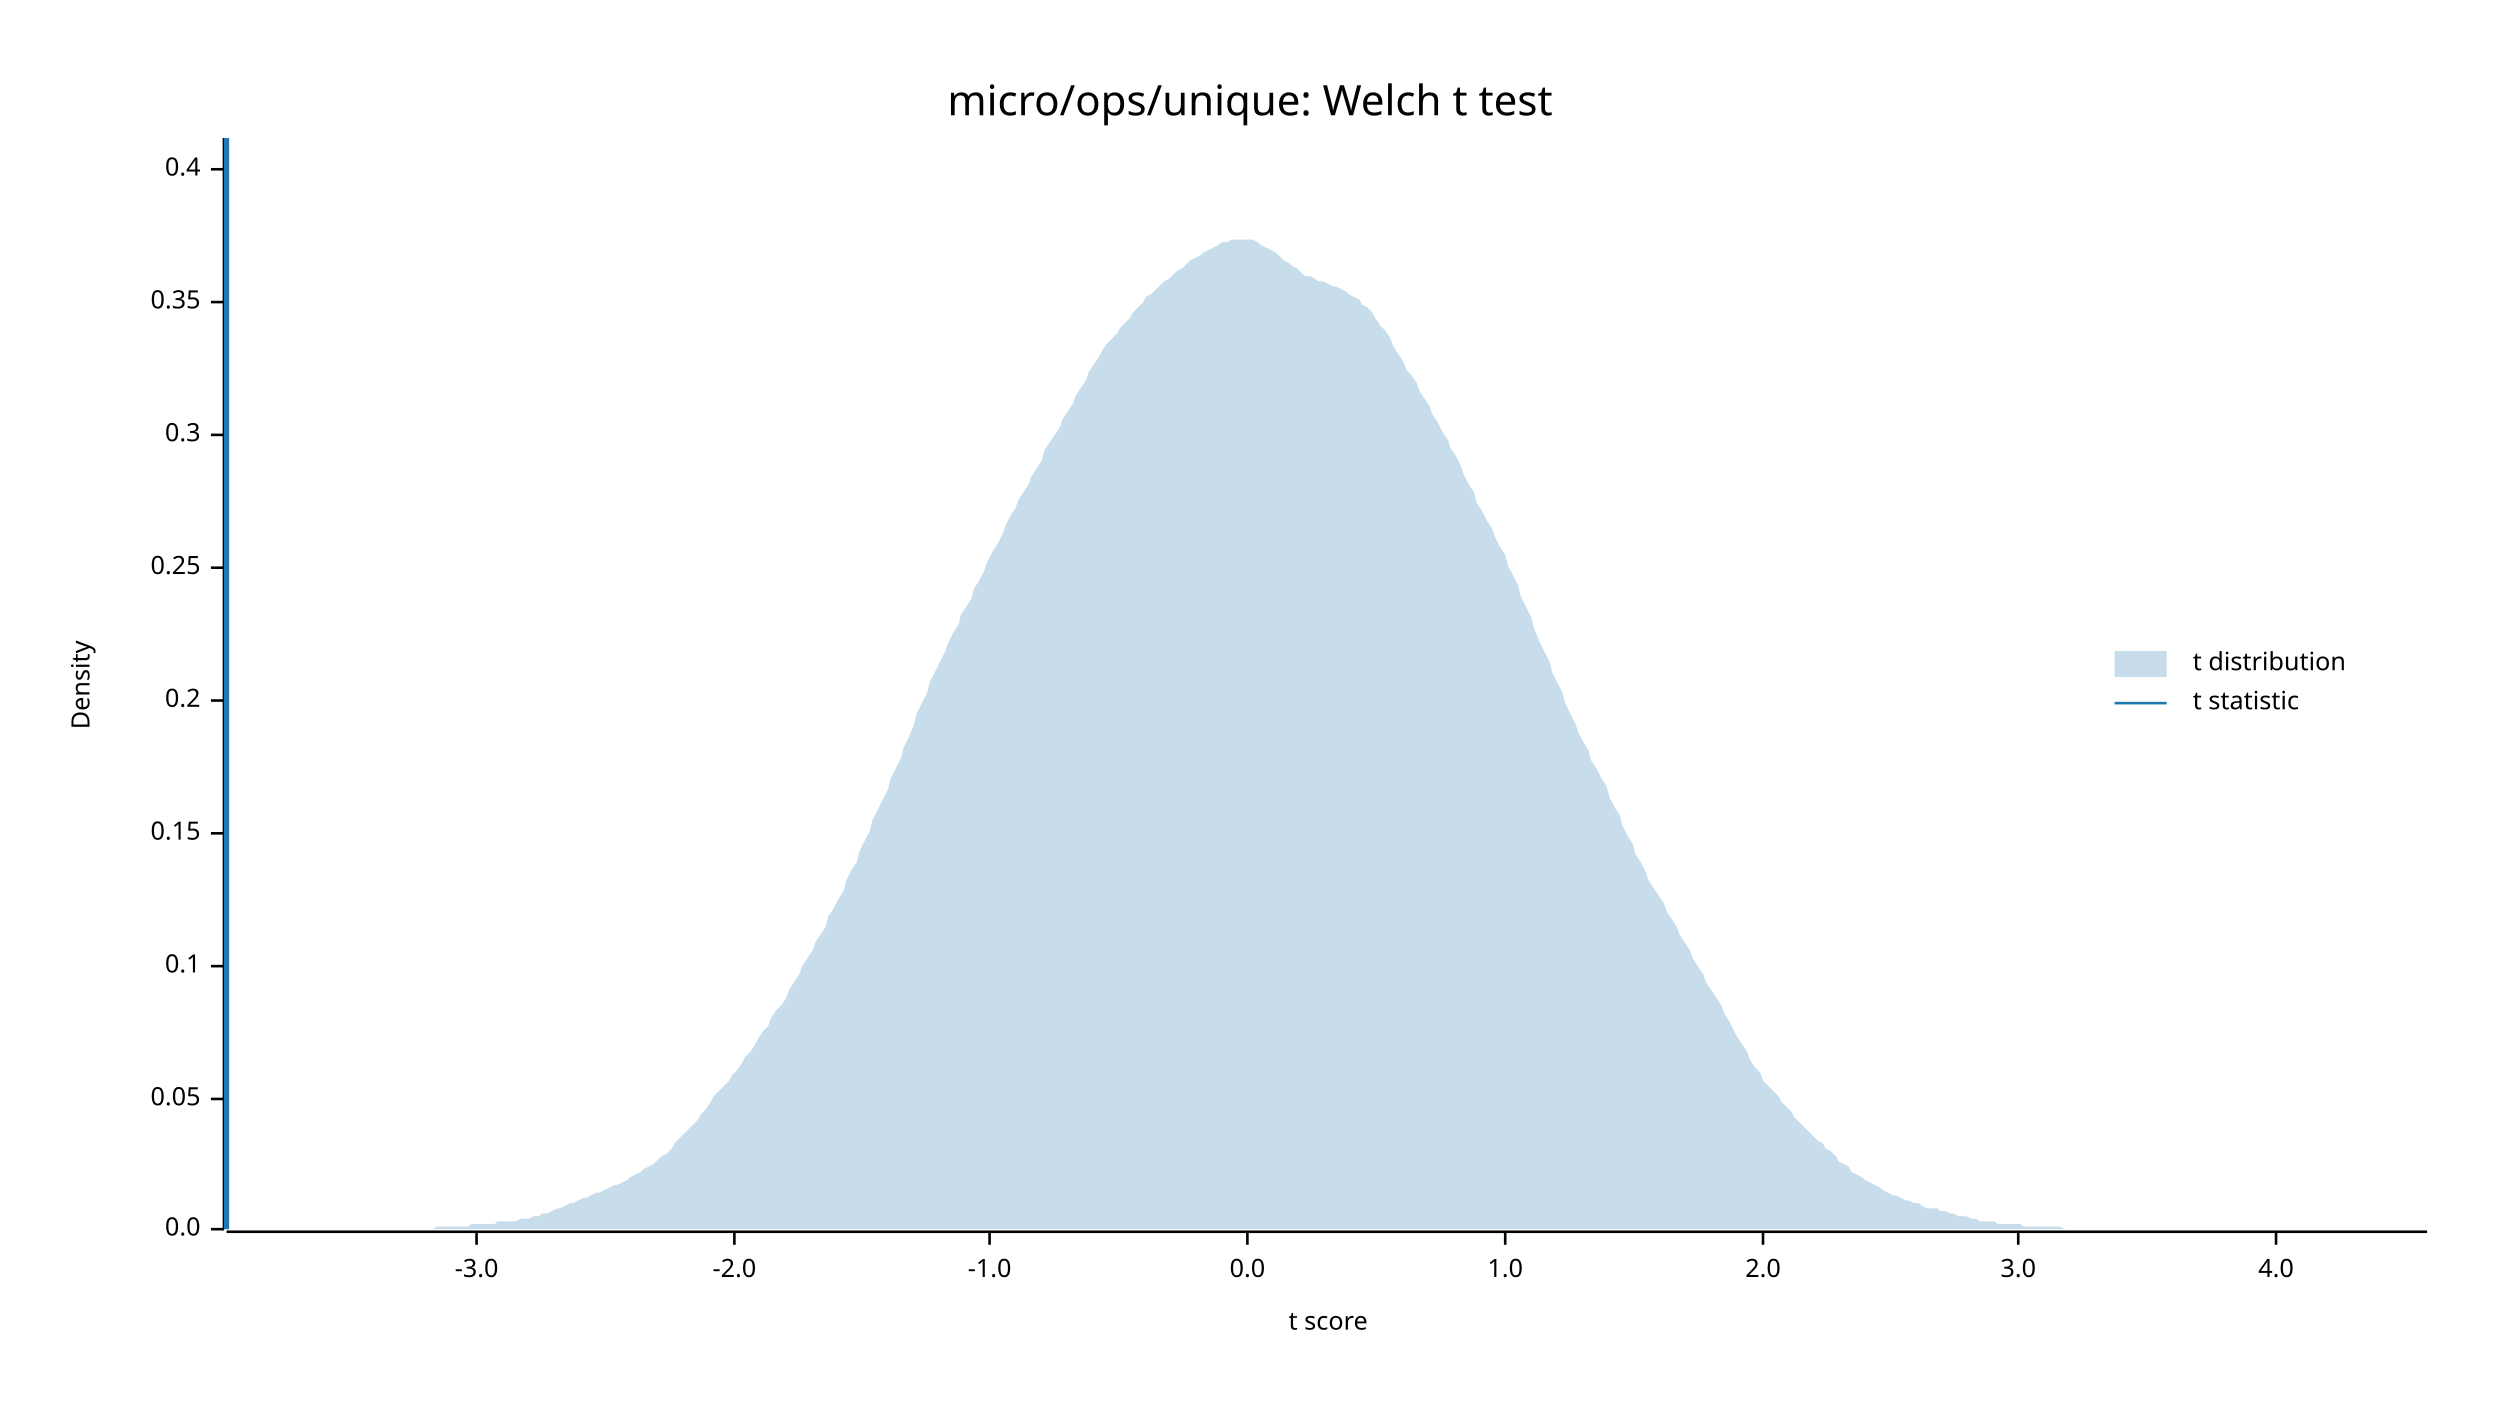
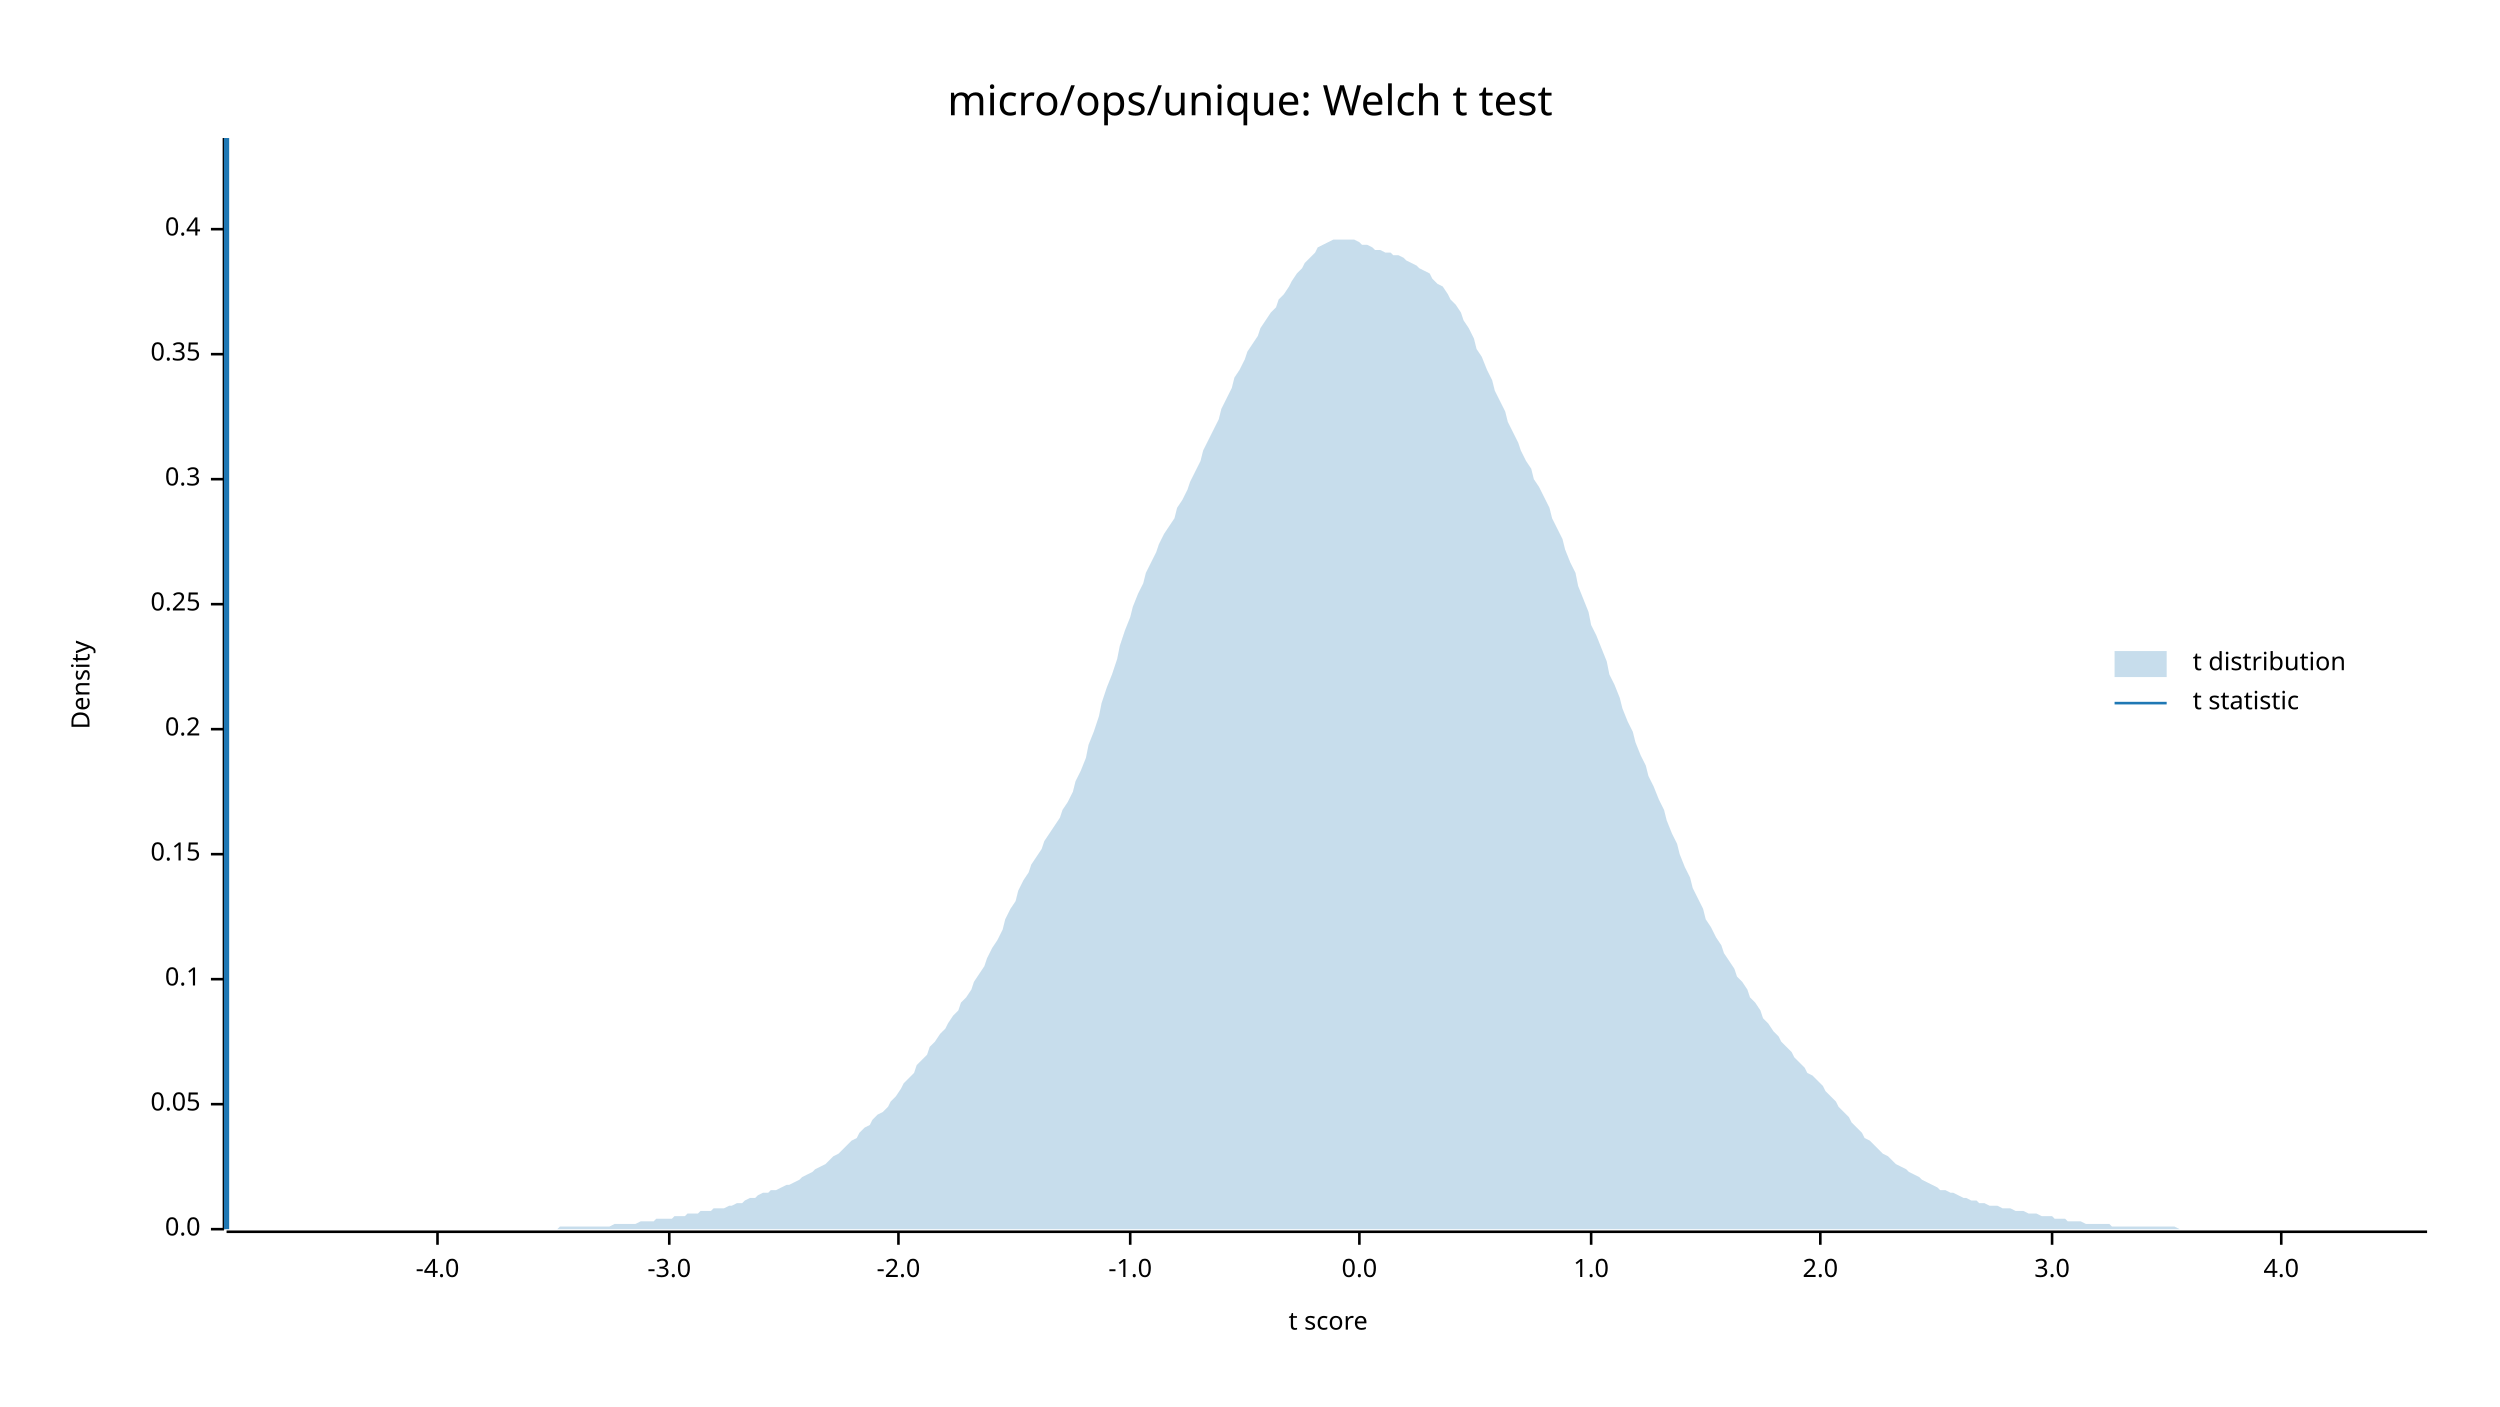
<svg xmlns="http://www.w3.org/2000/svg" width="960" height="540" viewBox="0 0 960 540">
  <text x="480" y="32" dy="0.76em" text-anchor="middle" font-family="sans-serif" font-size="16.129" opacity="1" fill="#000000">
micro/ops/unique: Welch t test
</text>
  <text x="27" y="263" dy="0.76em" text-anchor="middle" font-family="sans-serif" font-size="9.677" opacity="1" fill="#000000" transform="rotate(270, 27, 263)">
Density
</text>
  <text x="510" y="513" dy="-0.5ex" text-anchor="middle" font-family="sans-serif" font-size="9.677" opacity="1" fill="#000000">
t score
</text>
  <polyline fill="none" opacity="1" stroke="#000000" stroke-width="1" points="86,53 86,472 " />
  <text x="77" y="472" dy="0.5ex" text-anchor="end" font-family="sans-serif" font-size="9.677" opacity="1" fill="#000000">
0.0
</text>
  <polyline fill="none" opacity="1" stroke="#000000" stroke-width="1" points="81,472 86,472 " />
-   <text x="77" y="422" dy="0.5ex" text-anchor="end" font-family="sans-serif" font-size="9.677" opacity="1" fill="#000000">
+   <text x="77" y="424" dy="0.5ex" text-anchor="end" font-family="sans-serif" font-size="9.677" opacity="1" fill="#000000">
0.05
</text>
-   <polyline fill="none" opacity="1" stroke="#000000" stroke-width="1" points="81,422 86,422 " />
-   <text x="77" y="371" dy="0.5ex" text-anchor="end" font-family="sans-serif" font-size="9.677" opacity="1" fill="#000000">
+   <polyline fill="none" opacity="1" stroke="#000000" stroke-width="1" points="81,424 86,424 " />
+   <text x="77" y="376" dy="0.5ex" text-anchor="end" font-family="sans-serif" font-size="9.677" opacity="1" fill="#000000">
0.1
</text>
-   <polyline fill="none" opacity="1" stroke="#000000" stroke-width="1" points="81,371 86,371 " />
-   <text x="77" y="320" dy="0.5ex" text-anchor="end" font-family="sans-serif" font-size="9.677" opacity="1" fill="#000000">
+   <polyline fill="none" opacity="1" stroke="#000000" stroke-width="1" points="81,376 86,376 " />
+   <text x="77" y="328" dy="0.5ex" text-anchor="end" font-family="sans-serif" font-size="9.677" opacity="1" fill="#000000">
0.15
</text>
-   <polyline fill="none" opacity="1" stroke="#000000" stroke-width="1" points="81,320 86,320 " />
-   <text x="77" y="269" dy="0.5ex" text-anchor="end" font-family="sans-serif" font-size="9.677" opacity="1" fill="#000000">
+   <polyline fill="none" opacity="1" stroke="#000000" stroke-width="1" points="81,328 86,328 " />
+   <text x="77" y="280" dy="0.5ex" text-anchor="end" font-family="sans-serif" font-size="9.677" opacity="1" fill="#000000">
0.2
</text>
-   <polyline fill="none" opacity="1" stroke="#000000" stroke-width="1" points="81,269 86,269 " />
-   <text x="77" y="218" dy="0.5ex" text-anchor="end" font-family="sans-serif" font-size="9.677" opacity="1" fill="#000000">
+   <polyline fill="none" opacity="1" stroke="#000000" stroke-width="1" points="81,280 86,280 " />
+   <text x="77" y="232" dy="0.5ex" text-anchor="end" font-family="sans-serif" font-size="9.677" opacity="1" fill="#000000">
0.25
</text>
-   <polyline fill="none" opacity="1" stroke="#000000" stroke-width="1" points="81,218 86,218 " />
-   <text x="77" y="167" dy="0.5ex" text-anchor="end" font-family="sans-serif" font-size="9.677" opacity="1" fill="#000000">
+   <polyline fill="none" opacity="1" stroke="#000000" stroke-width="1" points="81,232 86,232 " />
+   <text x="77" y="184" dy="0.5ex" text-anchor="end" font-family="sans-serif" font-size="9.677" opacity="1" fill="#000000">
0.3
</text>
-   <polyline fill="none" opacity="1" stroke="#000000" stroke-width="1" points="81,167 86,167 " />
-   <text x="77" y="116" dy="0.5ex" text-anchor="end" font-family="sans-serif" font-size="9.677" opacity="1" fill="#000000">
+   <polyline fill="none" opacity="1" stroke="#000000" stroke-width="1" points="81,184 86,184 " />
+   <text x="77" y="136" dy="0.5ex" text-anchor="end" font-family="sans-serif" font-size="9.677" opacity="1" fill="#000000">
0.35
</text>
-   <polyline fill="none" opacity="1" stroke="#000000" stroke-width="1" points="81,116 86,116 " />
-   <text x="77" y="65" dy="0.5ex" text-anchor="end" font-family="sans-serif" font-size="9.677" opacity="1" fill="#000000">
+   <polyline fill="none" opacity="1" stroke="#000000" stroke-width="1" points="81,136 86,136 " />
+   <text x="77" y="88" dy="0.5ex" text-anchor="end" font-family="sans-serif" font-size="9.677" opacity="1" fill="#000000">
0.4
</text>
-   <polyline fill="none" opacity="1" stroke="#000000" stroke-width="1" points="81,65 86,65 " />
+   <polyline fill="none" opacity="1" stroke="#000000" stroke-width="1" points="81,88 86,88 " />
  <polyline fill="none" opacity="1" stroke="#000000" stroke-width="1" points="87,473 932,473 " />
-   <text x="183" y="483" dy="0.76em" text-anchor="middle" font-family="sans-serif" font-size="9.677" opacity="1" fill="#000000">
+   <text x="168" y="483" dy="0.76em" text-anchor="middle" font-family="sans-serif" font-size="9.677" opacity="1" fill="#000000">
+ -4.0
+ </text>
+   <polyline fill="none" opacity="1" stroke="#000000" stroke-width="1" points="168,473 168,478 " />
+   <text x="257" y="483" dy="0.76em" text-anchor="middle" font-family="sans-serif" font-size="9.677" opacity="1" fill="#000000">
-3.0
</text>
-   <polyline fill="none" opacity="1" stroke="#000000" stroke-width="1" points="183,473 183,478 " />
-   <text x="282" y="483" dy="0.76em" text-anchor="middle" font-family="sans-serif" font-size="9.677" opacity="1" fill="#000000">
+   <polyline fill="none" opacity="1" stroke="#000000" stroke-width="1" points="257,473 257,478 " />
+   <text x="345" y="483" dy="0.76em" text-anchor="middle" font-family="sans-serif" font-size="9.677" opacity="1" fill="#000000">
-2.0
</text>
-   <polyline fill="none" opacity="1" stroke="#000000" stroke-width="1" points="282,473 282,478 " />
-   <text x="380" y="483" dy="0.76em" text-anchor="middle" font-family="sans-serif" font-size="9.677" opacity="1" fill="#000000">
+   <polyline fill="none" opacity="1" stroke="#000000" stroke-width="1" points="345,473 345,478 " />
+   <text x="434" y="483" dy="0.76em" text-anchor="middle" font-family="sans-serif" font-size="9.677" opacity="1" fill="#000000">
-1.0
</text>
-   <polyline fill="none" opacity="1" stroke="#000000" stroke-width="1" points="380,473 380,478 " />
-   <text x="479" y="483" dy="0.76em" text-anchor="middle" font-family="sans-serif" font-size="9.677" opacity="1" fill="#000000">
+   <polyline fill="none" opacity="1" stroke="#000000" stroke-width="1" points="434,473 434,478 " />
+   <text x="522" y="483" dy="0.76em" text-anchor="middle" font-family="sans-serif" font-size="9.677" opacity="1" fill="#000000">
0.0
</text>
-   <polyline fill="none" opacity="1" stroke="#000000" stroke-width="1" points="479,473 479,478 " />
-   <text x="578" y="483" dy="0.76em" text-anchor="middle" font-family="sans-serif" font-size="9.677" opacity="1" fill="#000000">
+   <polyline fill="none" opacity="1" stroke="#000000" stroke-width="1" points="522,473 522,478 " />
+   <text x="611" y="483" dy="0.76em" text-anchor="middle" font-family="sans-serif" font-size="9.677" opacity="1" fill="#000000">
1.0
</text>
-   <polyline fill="none" opacity="1" stroke="#000000" stroke-width="1" points="578,473 578,478 " />
-   <text x="677" y="483" dy="0.76em" text-anchor="middle" font-family="sans-serif" font-size="9.677" opacity="1" fill="#000000">
+   <polyline fill="none" opacity="1" stroke="#000000" stroke-width="1" points="611,473 611,478 " />
+   <text x="699" y="483" dy="0.76em" text-anchor="middle" font-family="sans-serif" font-size="9.677" opacity="1" fill="#000000">
2.0
</text>
-   <polyline fill="none" opacity="1" stroke="#000000" stroke-width="1" points="677,473 677,478 " />
-   <text x="775" y="483" dy="0.76em" text-anchor="middle" font-family="sans-serif" font-size="9.677" opacity="1" fill="#000000">
+   <polyline fill="none" opacity="1" stroke="#000000" stroke-width="1" points="699,473 699,478 " />
+   <text x="788" y="483" dy="0.76em" text-anchor="middle" font-family="sans-serif" font-size="9.677" opacity="1" fill="#000000">
3.0
</text>
-   <polyline fill="none" opacity="1" stroke="#000000" stroke-width="1" points="775,473 775,478 " />
-   <text x="874" y="483" dy="0.76em" text-anchor="middle" font-family="sans-serif" font-size="9.677" opacity="1" fill="#000000">
+   <polyline fill="none" opacity="1" stroke="#000000" stroke-width="1" points="788,473 788,478 " />
+   <text x="876" y="483" dy="0.76em" text-anchor="middle" font-family="sans-serif" font-size="9.677" opacity="1" fill="#000000">
4.0
</text>
-   <polyline fill="none" opacity="1" stroke="#000000" stroke-width="1" points="874,473 874,478 " />
-   <polygon opacity="0.25" fill="#1F78B4" points="87,472 88,472 90,472 92,472 93,472 95,472 97,472 98,472 100,472 102,472 103,472 105,472 107,472 109,472 110,472 112,472 114,472 115,472 117,472 119,472 120,472 122,472 124,472 125,472 127,472 129,472 131,472 132,472 134,472 136,472 137,472 139,472 141,472 142,472 144,472 146,472 147,472 149,472 151,472 153,472 154,472 156,472 158,472 159,472 161,472 163,472 164,472 166,472 168,471 169,471 171,471 173,471 175,471 176,471 178,471 180,471 181,470 183,470 185,470 186,470 188,470 190,470 191,469 193,469 195,469 197,469 198,469 200,468 202,468 203,468 205,467 207,467 208,466 210,466 212,465 214,464 215,464 217,463 219,462 220,462 222,461 224,460 225,460 227,459 229,458 230,458 232,457 234,456 236,455 237,455 239,454 241,453 242,452 244,451 246,450 247,449 249,448 251,447 252,446 254,444 256,443 258,441 259,439 261,437 263,435 264,434 266,432 268,430 269,428 271,426 273,423 274,421 276,419 278,417 280,415 281,413 283,411 285,408 286,406 288,404 290,401 291,399 293,396 295,394 296,391 298,388 300,386 302,383 303,380 305,377 307,374 308,371 310,368 312,365 313,362 315,359 317,356 318,352 320,349 322,345 324,342 325,338 327,334 329,331 330,327 332,323 334,319 335,315 337,311 339,307 341,303 342,299 344,295 346,291 347,287 349,283 351,278 352,274 354,270 356,266 357,262 359,258 361,254 363,250 364,247 366,243 368,240 369,236 371,233 373,230 374,226 376,223 378,219 379,216 381,212 383,209 385,205 386,202 388,198 390,195 391,192 393,189 395,186 396,183 398,180 400,177 401,173 403,170 405,167 407,164 408,161 410,158 412,155 413,152 415,149 417,146 418,143 420,140 422,137 423,135 425,132 427,130 429,128 430,126 432,124 434,122 435,120 437,118 439,116 440,114 442,113 444,111 445,110 447,108 449,107 451,105 452,104 454,103 456,101 457,100 459,99 461,98 462,97 464,96 466,95 468,94 469,93 471,93 473,92 474,92 476,92 478,92 479,92 481,92 483,93 484,94 486,95 488,96 490,97 491,98 493,100 495,101 496,102 498,103 500,105 501,106 503,106 505,107 506,108 508,108 510,109 512,110 513,110 515,111 517,112 518,113 520,114 522,115 523,117 525,118 527,120 528,122 530,125 532,127 534,130 535,133 537,136 539,139 540,142 542,144 544,147 545,150 547,153 549,156 550,159 552,162 554,166 556,169 557,172 559,175 561,179 562,182 564,186 566,189 567,193 569,196 571,200 573,203 574,206 576,210 578,213 579,217 581,221 583,225 584,229 586,233 588,237 589,241 591,246 593,250 595,254 596,258 598,262 600,266 601,270 603,274 605,278 606,281 608,285 610,288 611,292 613,295 615,299 617,302 618,306 620,310 622,313 623,317 625,321 627,324 628,328 630,331 632,335 633,338 635,341 637,344 639,347 640,350 642,353 644,356 645,359 647,362 649,365 650,368 652,371 654,374 655,377 657,380 659,383 661,386 662,389 664,392 666,396 667,398 669,401 671,404 672,407 674,410 676,412 677,415 679,417 681,419 683,421 684,423 686,425 688,427 689,429 691,431 693,433 694,434 696,436 698,438 700,439 701,441 703,442 705,444 706,446 708,447 710,448 711,450 713,451 715,452 716,453 718,454 720,455 722,456 723,457 725,458 727,459 728,459 730,460 732,461 733,461 735,462 737,462 738,463 740,464 742,464 744,464 745,465 747,465 749,466 750,466 752,467 754,467 755,467 757,468 759,468 760,469 762,469 764,469 766,469 767,470 769,470 771,470 772,470 774,470 776,470 777,471 779,471 781,471 782,471 784,471 786,471 788,471 789,471 791,471 793,472 794,472 796,472 798,472 799,472 801,472 803,472 804,472 806,472 808,472 810,472 811,472 813,472 815,472 816,472 818,472 820,472 821,472 823,472 825,472 827,472 828,472 830,472 832,472 833,472 835,472 837,472 838,472 840,472 842,472 843,472 845,472 847,472 849,472 850,472 852,472 854,472 855,472 857,472 859,472 860,472 862,472 864,472 865,472 867,472 869,472 871,472 872,472 874,472 876,472 877,472 879,472 881,472 882,472 884,472 886,472 887,472 889,472 891,472 893,472 894,472 896,472 898,472 899,472 901,472 903,472 904,472 906,472 908,472 909,472 911,472 913,472 915,472 916,472 918,472 920,472 921,472 923,472 925,472 926,472 928,472 930,472 932,472 932,472 87,472 " />
+   <polyline fill="none" opacity="1" stroke="#000000" stroke-width="1" points="876,473 876,478 " />
+   <polygon opacity="0.25" fill="#1F78B4" points="87,472 88,472 90,472 92,472 93,472 95,472 97,472 98,472 100,472 102,472 103,472 105,472 107,472 109,472 110,472 112,472 114,472 115,472 117,472 119,472 120,472 122,472 124,472 125,472 127,472 129,472 131,472 132,472 134,472 136,472 137,472 139,472 141,472 142,472 144,472 146,472 147,472 149,472 151,472 153,472 154,472 156,472 158,472 159,472 161,472 163,472 164,472 166,472 168,472 169,472 171,472 173,472 175,472 176,472 178,472 180,472 181,472 183,472 185,472 186,472 188,472 190,472 191,472 193,472 195,472 197,472 198,472 200,472 202,472 203,472 205,472 207,472 208,472 210,472 212,472 214,472 215,471 217,471 219,471 220,471 222,471 224,471 225,471 227,471 229,471 230,471 232,471 234,471 236,470 237,470 239,470 241,470 242,470 244,470 246,469 247,469 249,469 251,469 252,468 254,468 256,468 258,468 259,467 261,467 263,467 264,466 266,466 268,466 269,465 271,465 273,465 274,464 276,464 278,464 280,463 281,463 283,462 285,462 286,461 288,460 290,460 291,459 293,458 295,458 296,457 298,457 300,456 302,455 303,455 305,454 307,453 308,452 310,451 312,450 313,449 315,448 317,447 318,446 320,444 322,443 324,441 325,440 327,438 329,437 330,435 332,433 334,432 335,430 337,428 339,427 341,425 342,423 344,421 346,418 347,416 349,414 351,412 352,409 354,407 356,405 357,402 359,400 361,397 363,395 364,393 366,390 368,388 369,385 371,383 373,380 374,377 376,374 378,371 379,368 381,364 383,361 385,357 386,353 388,349 390,346 391,342 393,338 395,335 396,332 398,329 400,326 401,323 403,320 405,317 407,314 408,311 410,308 412,304 413,300 415,296 417,291 418,286 420,281 422,275 423,270 425,264 427,259 429,253 430,248 432,242 434,237 435,233 437,228 439,224 440,220 442,216 444,212 445,209 447,205 449,202 451,199 452,195 454,192 456,188 457,185 459,181 461,177 462,173 464,169 466,165 468,161 469,157 471,153 473,149 474,145 476,142 478,138 479,135 481,132 483,129 484,126 486,123 488,120 490,118 491,115 493,113 495,110 496,108 498,105 500,103 501,101 503,99 505,97 506,95 508,94 510,93 512,92 513,92 515,92 517,92 518,92 520,92 522,93 523,94 525,94 527,95 528,96 530,96 532,97 534,97 535,98 537,98 539,99 540,100 542,101 544,102 545,103 547,104 549,105 550,107 552,109 554,110 556,113 557,115 559,117 561,120 562,123 564,126 566,130 567,134 569,137 571,142 573,146 574,150 576,154 578,158 579,162 581,166 583,170 584,173 586,177 588,180 589,184 591,187 593,191 595,195 596,199 598,203 600,207 601,211 603,216 605,220 606,225 608,230 610,235 611,240 613,244 615,249 617,254 618,259 620,263 622,268 623,272 625,277 627,281 628,285 630,290 632,294 633,298 635,302 637,307 639,311 640,315 642,320 644,324 645,328 647,333 649,337 650,341 652,345 654,349 655,353 657,356 659,360 661,363 662,366 664,369 666,372 667,375 669,377 671,380 672,383 674,385 676,388 677,391 679,393 681,396 683,398 684,400 686,402 688,404 689,406 691,408 693,410 694,412 696,413 698,415 700,417 701,419 703,421 705,423 706,425 708,427 710,429 711,431 713,433 715,435 716,437 718,438 720,440 722,442 723,443 725,444 727,446 728,447 730,448 732,449 733,450 735,451 737,452 738,453 740,454 742,455 744,456 745,457 747,457 749,458 750,458 752,459 754,460 755,460 757,461 759,461 760,462 762,462 764,463 766,463 767,463 769,464 771,464 772,464 774,465 776,465 777,465 779,466 781,466 782,466 784,467 786,467 788,467 789,468 791,468 793,468 794,469 796,469 798,469 799,469 801,470 803,470 804,470 806,470 808,470 810,470 811,471 813,471 815,471 816,471 818,471 820,471 821,471 823,471 825,471 827,471 828,471 830,471 832,471 833,471 835,471 837,472 838,472 840,472 842,472 843,472 845,472 847,472 849,472 850,472 852,472 854,472 855,472 857,472 859,472 860,472 862,472 864,472 865,472 867,472 869,472 871,472 872,472 874,472 876,472 877,472 879,472 881,472 882,472 884,472 886,472 887,472 889,472 891,472 893,472 894,472 896,472 898,472 899,472 901,472 903,472 904,472 906,472 908,472 909,472 911,472 913,472 915,472 916,472 918,472 920,472 921,472 923,472 925,472 926,472 928,472 930,472 932,472 932,472 87,472 " />
  <polyline fill="none" opacity="1" stroke="#1F78B4" stroke-width="2" points="87,472 87,53 " />
  <text x="842" y="250" dy="0.76em" text-anchor="start" font-family="sans-serif" font-size="9.677" opacity="1" fill="#000000">
t distribution
</text>
  <text x="842" y="265" dy="0.76em" text-anchor="start" font-family="sans-serif" font-size="9.677" opacity="1" fill="#000000">
t statistic
</text>
  <rect x="812" y="250" width="20" height="10" opacity="0.25" fill="#1F78B4" stroke="none" />
  <polyline fill="none" opacity="1" stroke="#1F78B4" stroke-width="1" points="812,270 832,270 " />
</svg>
